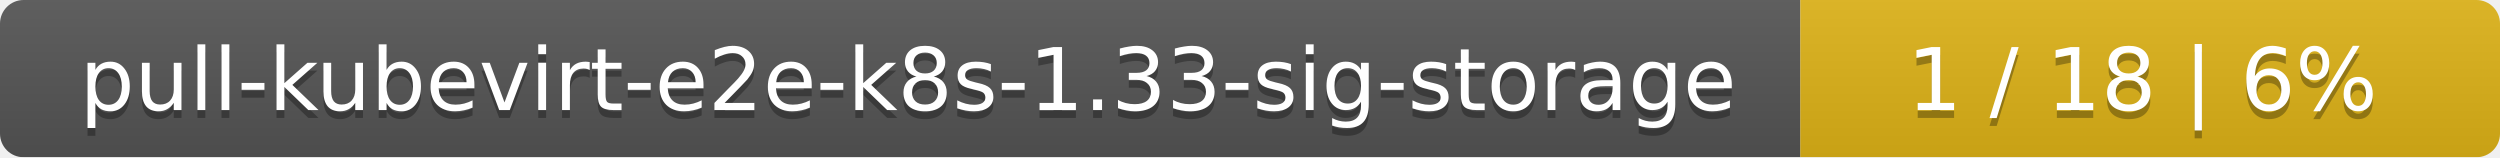
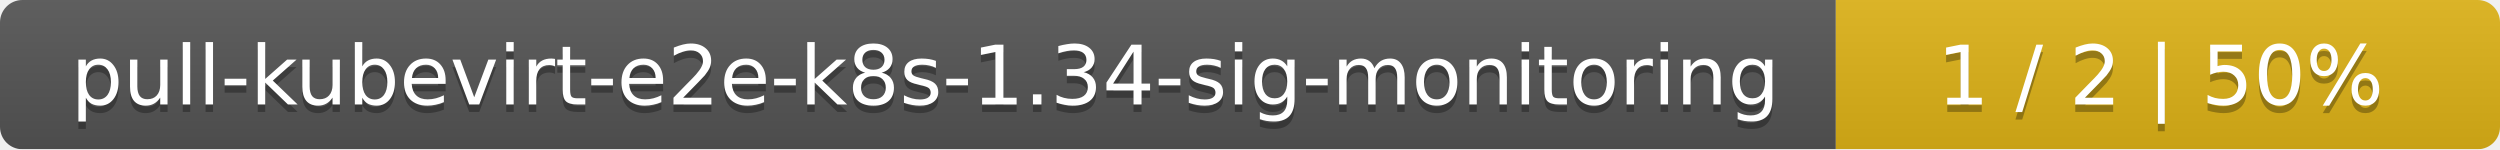
- <svg xmlns="http://www.w3.org/2000/svg" width="318" height="20">
+ <svg xmlns="http://www.w3.org/2000/svg" width="335" height="20">
  <linearGradient id="smooth" x2="0" y2="100%">
    <stop offset="0" stop-color="#bbb" stop-opacity=".1" />
    <stop offset="1" stop-opacity=".1" />
  </linearGradient>
  <mask id="round">
-     <rect width="318" height="20" rx="3" fill="#fff" />
+     <rect width="335" height="20" rx="3" fill="#fff" />
  </mask>
  <g mask="url(#round)">
-     <rect width="229" height="20" fill="#555" />
-     <rect x="229" width="89" height="20" fill="#dfb317" />
-     <rect width="318" height="20" fill="url(#smooth)" />
+     <rect width="246" height="20" fill="#555" />
+     <rect x="246" width="89" height="20" fill="#dfb317" />
+     <rect width="335" height="20" fill="url(#smooth)" />
  </g>
  <g fill="#fff" text-anchor="middle" font-family="DejaVu Sans,Verdana,Geneva,sans-serif" font-size="11">
-     <text x="115.5" y="15" fill="#010101" fill-opacity=".3">pull-kubevirt-e2e-k8s-1.33-sig-storage</text>
-     <text x="115.5" y="14">pull-kubevirt-e2e-k8s-1.33-sig-storage</text>
-     <text x="272.5" y="15" fill="#010101" fill-opacity=".3">1 / 18    |    6%</text>
-     <text x="272.5" y="14">1 / 18    |    6%</text>
+     <text x="124" y="15" fill="#010101" fill-opacity=".3">pull-kubevirt-e2e-k8s-1.34-sig-monitoring</text>
+     <text x="124" y="14">pull-kubevirt-e2e-k8s-1.34-sig-monitoring</text>
+     <text x="289.5" y="15" fill="#010101" fill-opacity=".3">1 / 2    |    50%</text>
+     <text x="289.5" y="14">1 / 2    |    50%</text>
  </g>
</svg>
